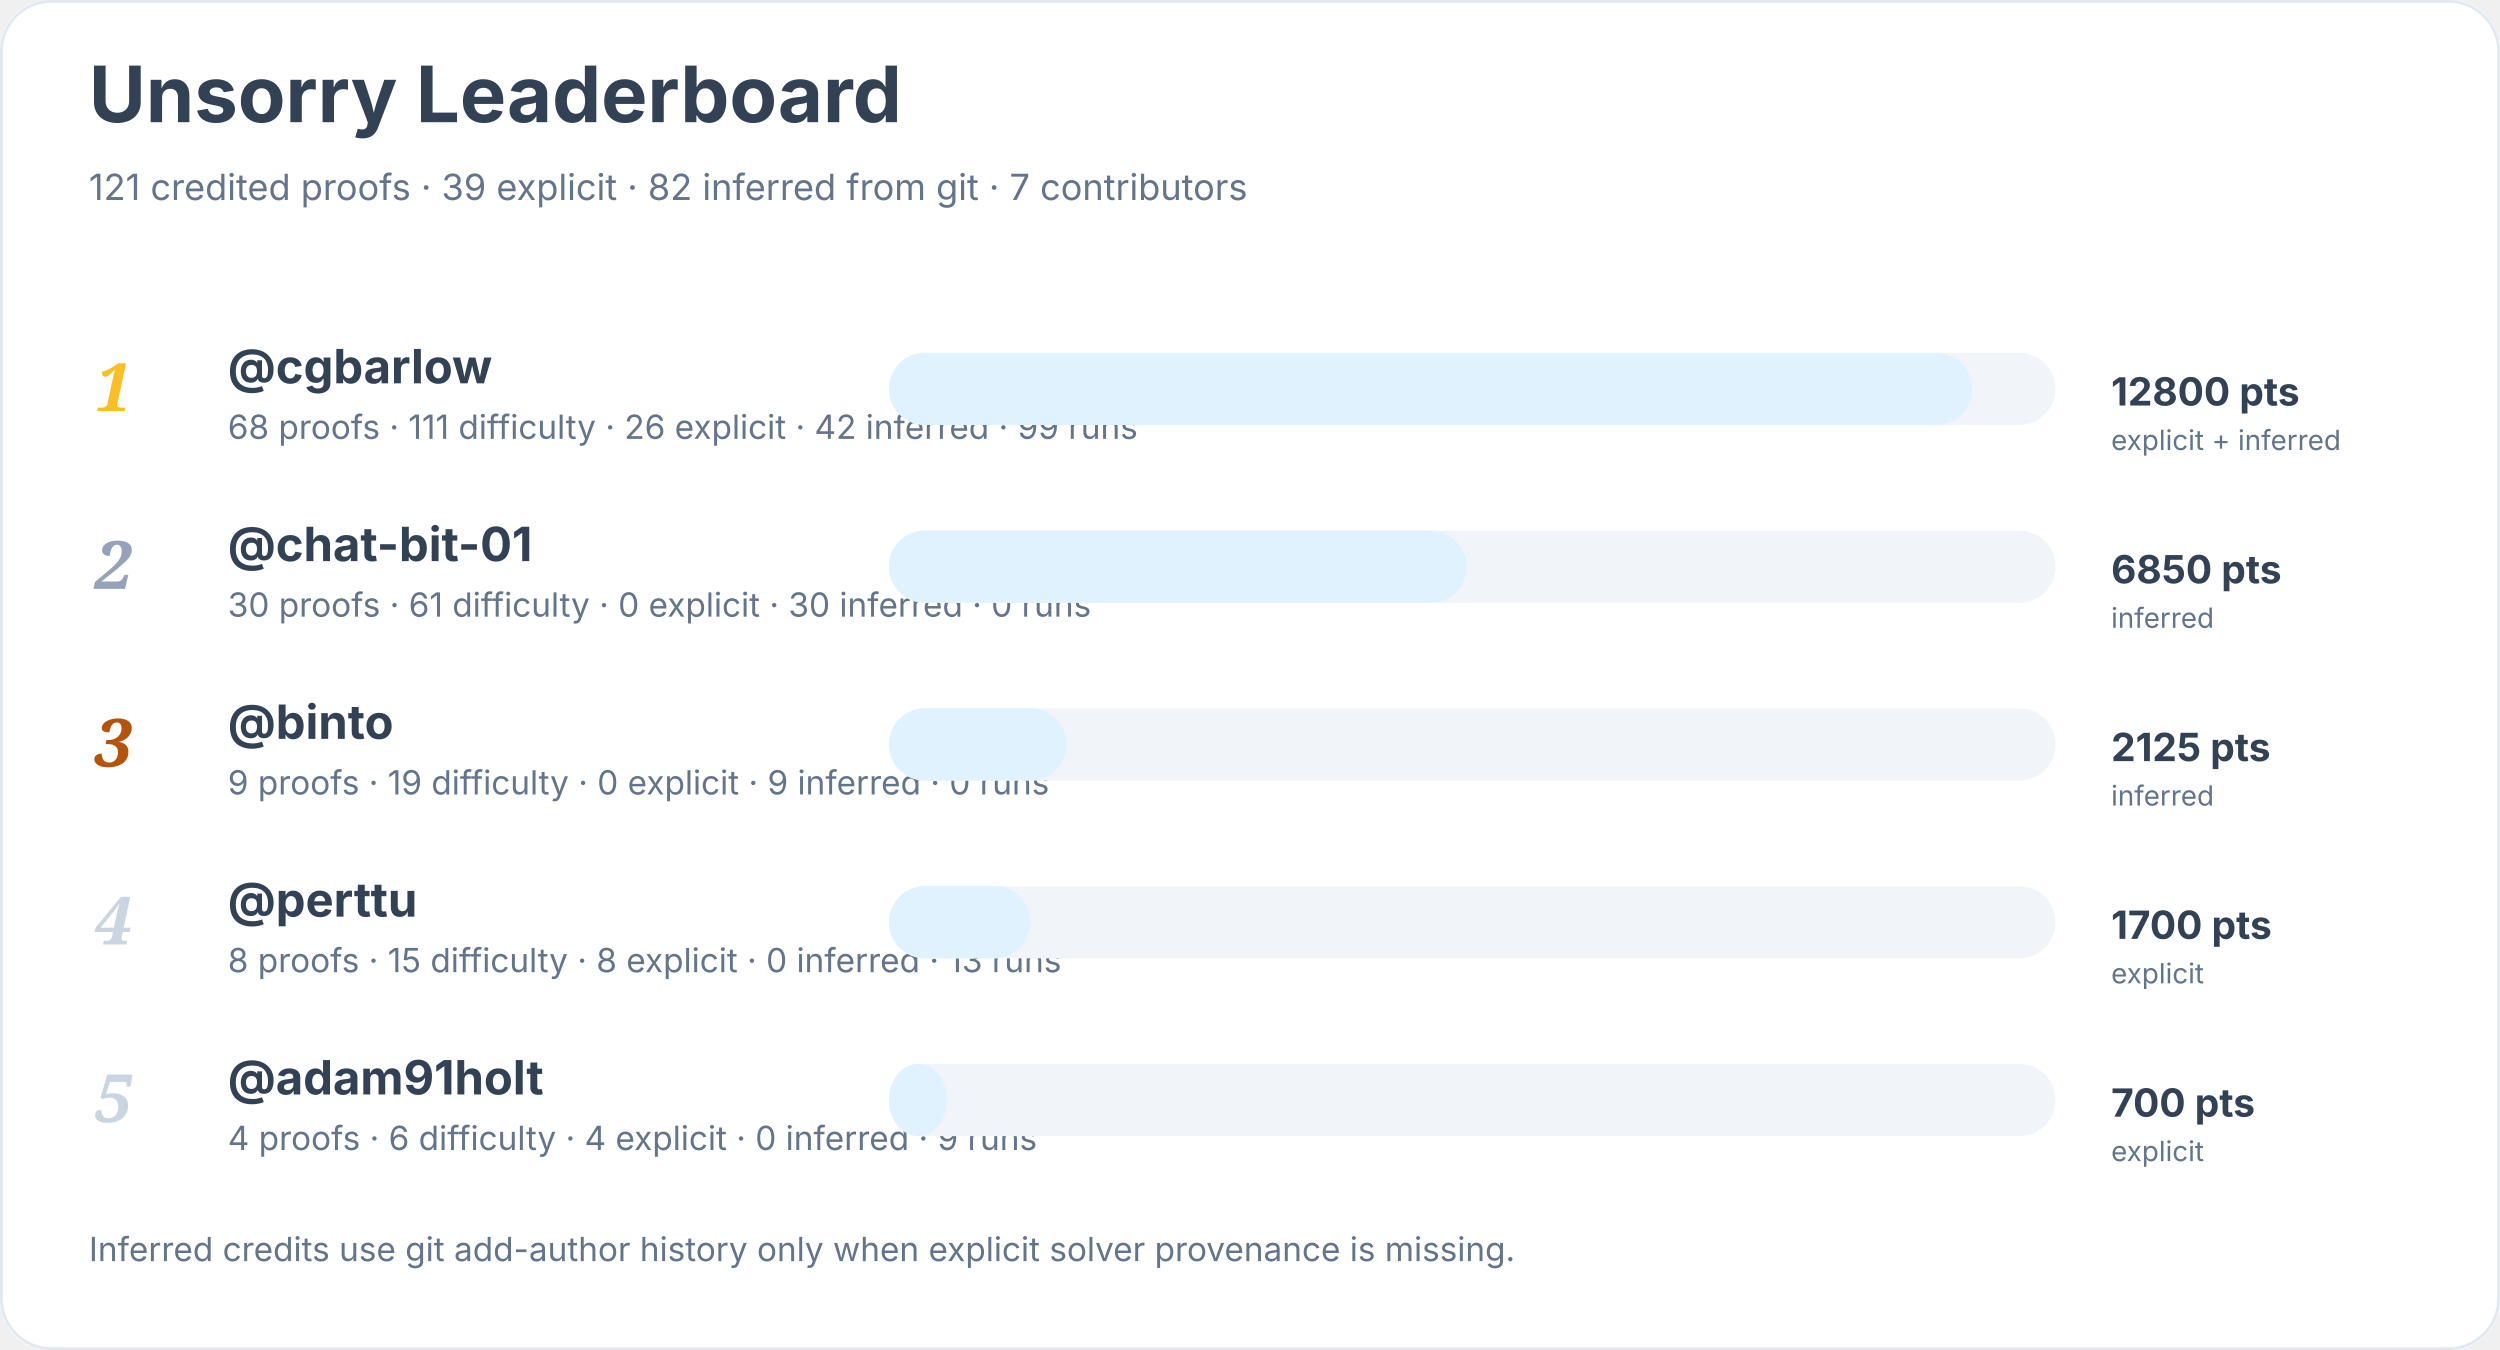
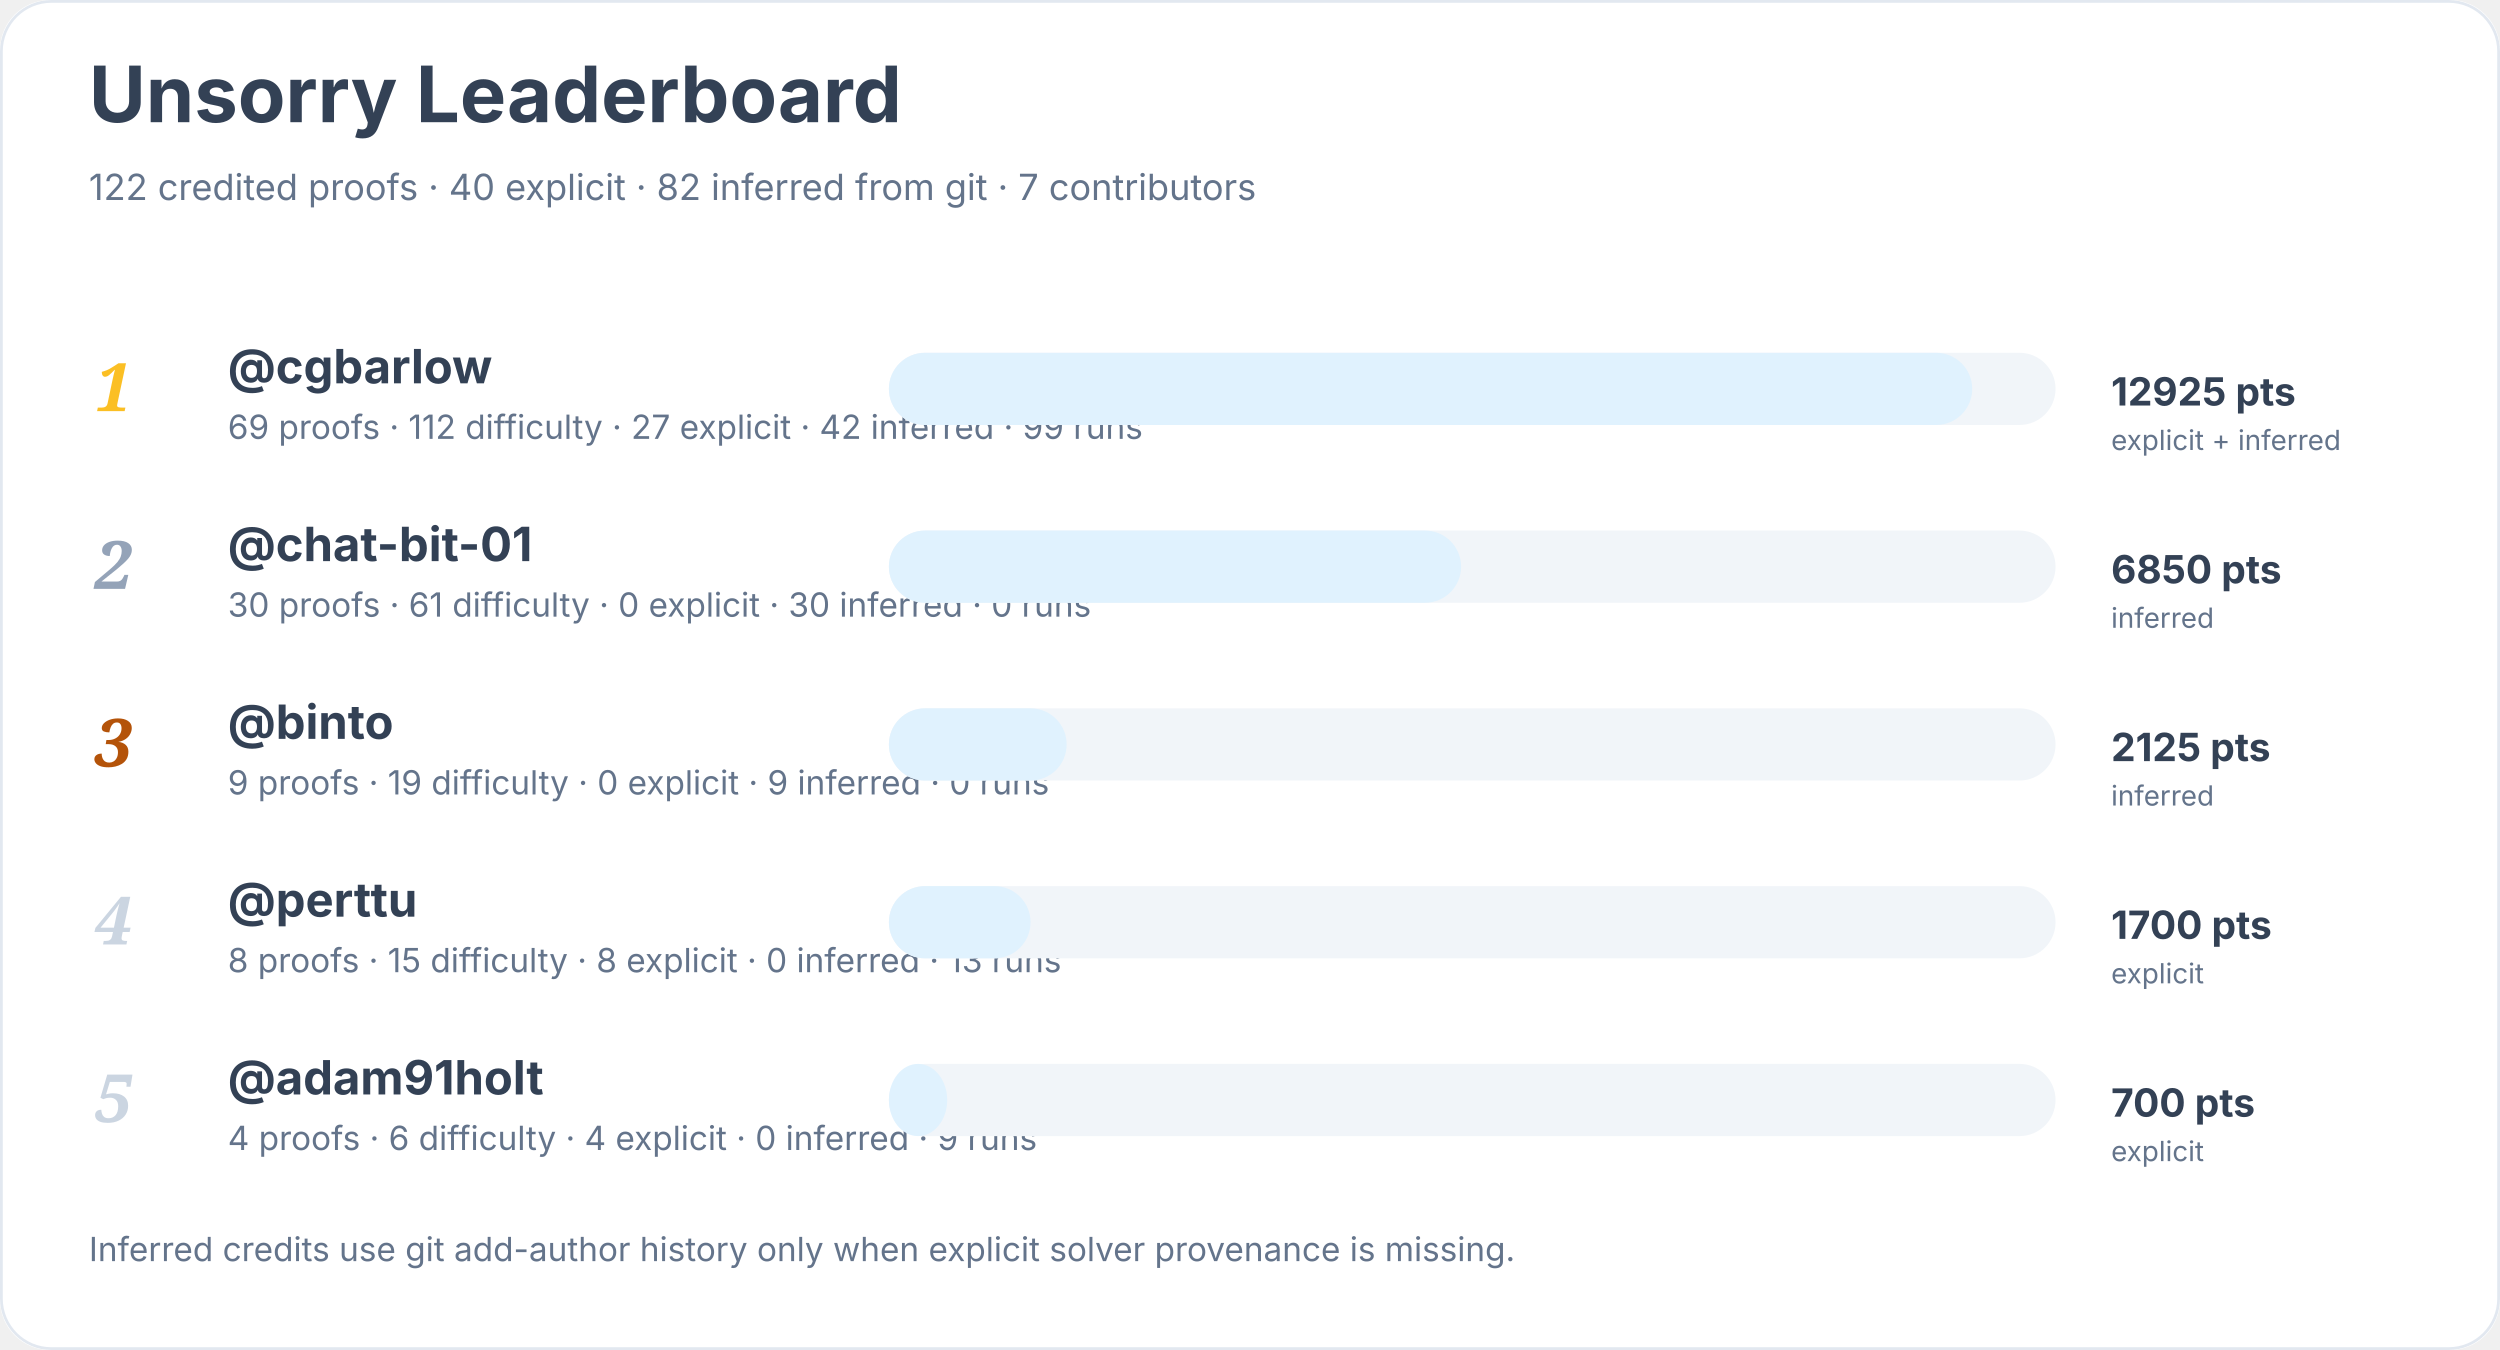
<svg xmlns="http://www.w3.org/2000/svg" width="900" height="486" viewBox="0 0 900 486" role="img" aria-labelledby="title desc">
  <rect width="900" height="100%" rx="18" fill="#ffffff" />
  <rect x="0.5" y="0.5" width="899" height="485" rx="18" fill="none" stroke="#e2e8f0" />
  <text x="32" y="44" font-family="Inter, system-ui, sans-serif" font-size="28" font-weight="700" fill="#334155">Unsorry Leaderboard</text>
-   <text x="32" y="72" font-family="Inter, system-ui, sans-serif" font-size="13" fill="#64748b">121 credited proofs · 39 explicit · 82 inferred from git · 7 contributors</text>
+   <text x="32" y="72" font-family="Inter, system-ui, sans-serif" font-size="13" fill="#64748b">122 credited proofs · 40 explicit · 82 inferred from git · 7 contributors</text>
  <text x="34" y="148" font-family="Georgia, serif" font-size="24" font-style="italic" font-weight="700" fill="#fbbf24">1</text>
  <a href="https://github.com/cgbarlow">
    <text x="82" y="138" font-family="Inter, system-ui, sans-serif" font-size="17" font-weight="650" fill="#334155">@cgbarlow</text>
  </a>
-   <text x="82" y="158" font-family="Inter, system-ui, sans-serif" font-size="12" fill="#64748b">68 proofs · 111 difficulty · 26 explicit · 42 inferred · 99 runs</text>
+   <text x="82" y="158" font-family="Inter, system-ui, sans-serif" font-size="12" fill="#64748b">69 proofs · 112 difficulty · 27 explicit · 42 inferred · 99 runs</text>
  <rect x="320" y="127" width="420" height="26" rx="13" fill="#f1f5f9" />
  <rect x="320" y="127" width="390" height="26" rx="13" fill="#e0f2fe" />
-   <text x="760" y="146" font-family="Inter, system-ui, sans-serif" font-size="14" font-weight="700" fill="#334155">12800 pts</text>
+   <text x="760" y="146" font-family="Inter, system-ui, sans-serif" font-size="14" font-weight="700" fill="#334155">12925 pts</text>
  <text x="760" y="162" font-family="Inter, system-ui, sans-serif" font-size="10" fill="#64748b">explicit + inferred</text>
  <text x="34" y="212" font-family="Georgia, serif" font-size="24" font-style="italic" font-weight="700" fill="#94a3b8">2</text>
  <a href="https://github.com/chat-bit-01">
    <text x="82" y="202" font-family="Inter, system-ui, sans-serif" font-size="17" font-weight="650" fill="#334155">@chat-bit-01</text>
  </a>
  <text x="82" y="222" font-family="Inter, system-ui, sans-serif" font-size="12" fill="#64748b">30 proofs · 61 difficulty · 0 explicit · 30 inferred · 0 runs</text>
  <rect x="320" y="191" width="420" height="26" rx="13" fill="#f1f5f9" />
-   <rect x="320" y="191" width="208" height="26" rx="13" fill="#e0f2fe" />
+   <rect x="320" y="191" width="206" height="26" rx="13" fill="#e0f2fe" />
  <text x="760" y="210" font-family="Inter, system-ui, sans-serif" font-size="14" font-weight="700" fill="#334155">6850 pts</text>
  <text x="760" y="226" font-family="Inter, system-ui, sans-serif" font-size="10" fill="#64748b">inferred</text>
  <text x="34" y="276" font-family="Georgia, serif" font-size="24" font-style="italic" font-weight="700" fill="#b45309">3</text>
  <a href="https://github.com/binto">
    <text x="82" y="266" font-family="Inter, system-ui, sans-serif" font-size="17" font-weight="650" fill="#334155">@binto</text>
  </a>
  <text x="82" y="286" font-family="Inter, system-ui, sans-serif" font-size="12" fill="#64748b">9 proofs · 19 difficulty · 0 explicit · 9 inferred · 0 runs</text>
  <rect x="320" y="255" width="420" height="26" rx="13" fill="#f1f5f9" />
  <rect x="320" y="255" width="64" height="26" rx="13" fill="#e0f2fe" />
  <text x="760" y="274" font-family="Inter, system-ui, sans-serif" font-size="14" font-weight="700" fill="#334155">2125 pts</text>
  <text x="760" y="290" font-family="Inter, system-ui, sans-serif" font-size="10" fill="#64748b">inferred</text>
  <text x="34" y="340" font-family="Georgia, serif" font-size="24" font-style="italic" font-weight="700" fill="#cbd5e1">4</text>
  <a href="https://github.com/perttu">
    <text x="82" y="330" font-family="Inter, system-ui, sans-serif" font-size="17" font-weight="650" fill="#334155">@perttu</text>
  </a>
  <text x="82" y="350" font-family="Inter, system-ui, sans-serif" font-size="12" fill="#64748b">8 proofs · 15 difficulty · 8 explicit · 0 inferred · 13 runs</text>
  <rect x="320" y="319" width="420" height="26" rx="13" fill="#f1f5f9" />
  <rect x="320" y="319" width="51" height="26" rx="13" fill="#e0f2fe" />
  <text x="760" y="338" font-family="Inter, system-ui, sans-serif" font-size="14" font-weight="700" fill="#334155">1700 pts</text>
  <text x="760" y="354" font-family="Inter, system-ui, sans-serif" font-size="10" fill="#64748b">explicit</text>
  <text x="34" y="404" font-family="Georgia, serif" font-size="24" font-style="italic" font-weight="700" fill="#cbd5e1">5</text>
  <a href="https://github.com/adam91holt">
    <text x="82" y="394" font-family="Inter, system-ui, sans-serif" font-size="17" font-weight="650" fill="#334155">@adam91holt</text>
  </a>
  <text x="82" y="414" font-family="Inter, system-ui, sans-serif" font-size="12" fill="#64748b">4 proofs · 6 difficulty · 4 explicit · 0 inferred · 9 runs</text>
  <rect x="320" y="383" width="420" height="26" rx="13" fill="#f1f5f9" />
  <rect x="320" y="383" width="21" height="26" rx="13" fill="#e0f2fe" />
  <text x="760" y="402" font-family="Inter, system-ui, sans-serif" font-size="14" font-weight="700" fill="#334155">700 pts</text>
  <text x="760" y="418" font-family="Inter, system-ui, sans-serif" font-size="10" fill="#64748b">explicit</text>
  <text x="32" y="454" font-family="Inter, system-ui, sans-serif" font-size="12" fill="#64748b">Inferred credits use git add-author history only when explicit solver provenance is missing.</text>
</svg>
